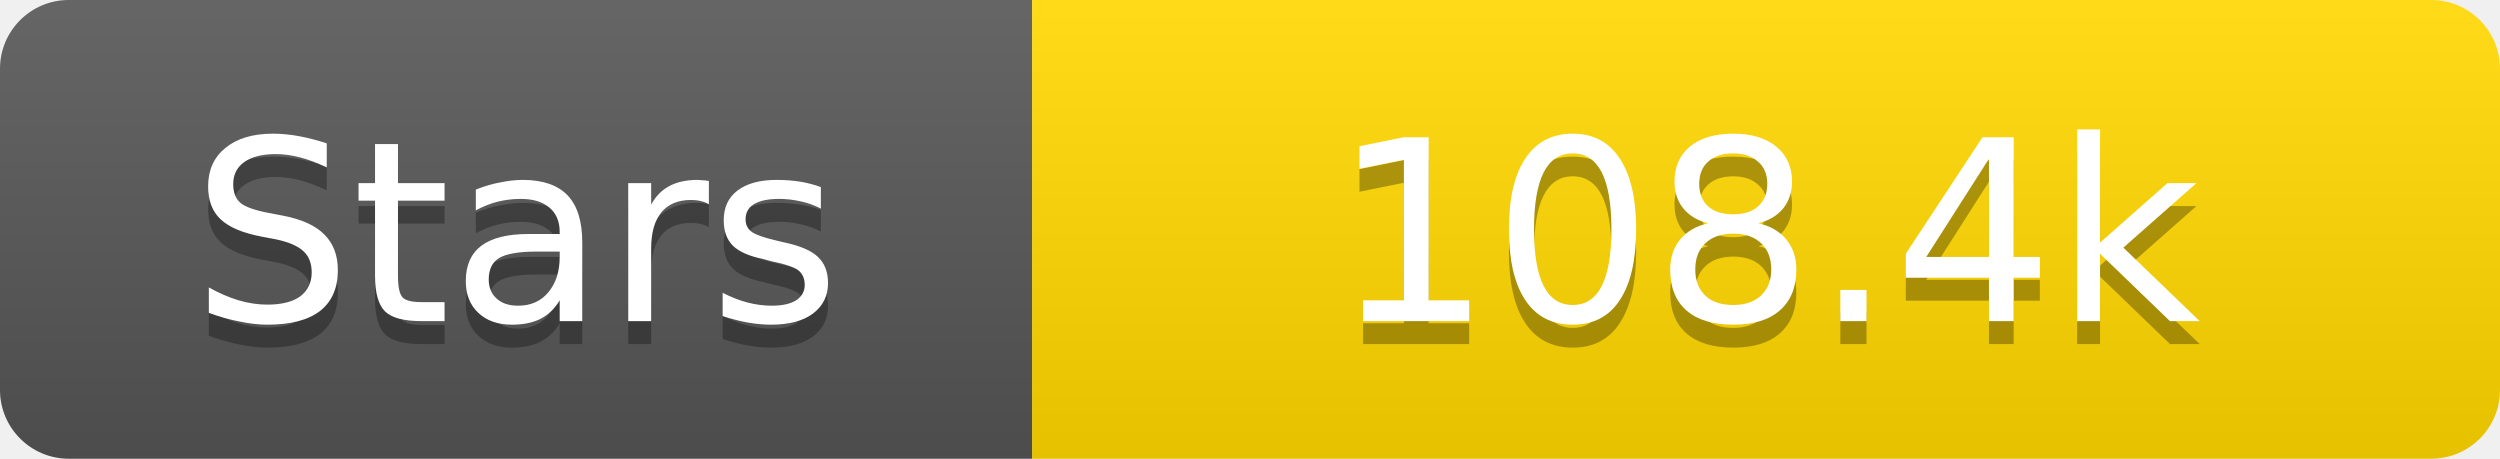
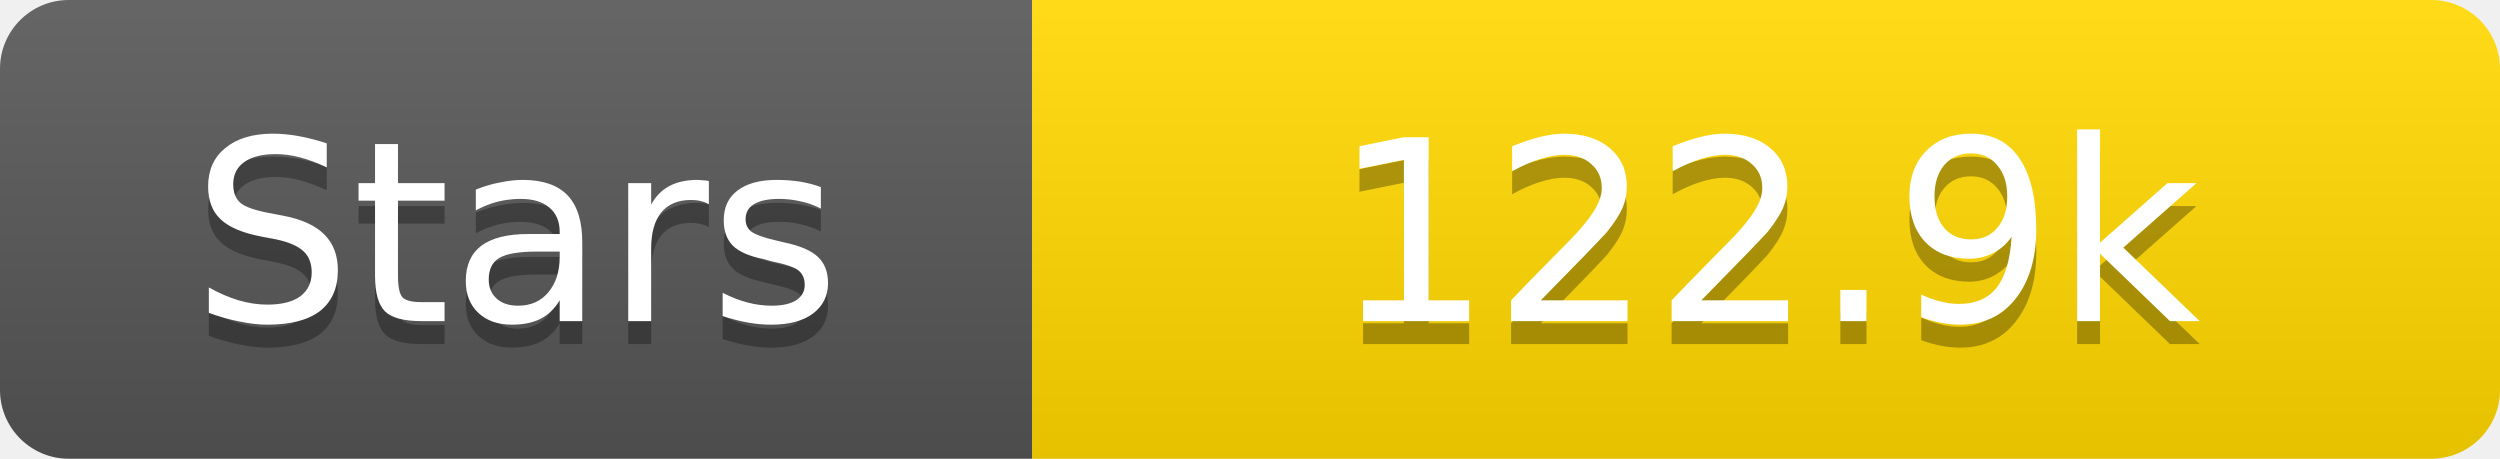
<svg xmlns="http://www.w3.org/2000/svg" width="109" height="20">
  <linearGradient id="s" x2="0" y2="100%">
    <stop offset="0" stop-color="#fff" stop-opacity=".1" />
    <stop offset="1" stop-opacity=".1" />
  </linearGradient>
  <clipPath id="r">
    <rect width="109" height="20" rx="3" fill="#fff" />
  </clipPath>
  <g clip-path="url(#r)">
    <rect width="45" height="20" fill="#555" />
    <rect x="45" width="64" height="20" fill="#ffd700" />
    <rect width="109" height="20" fill="url(#s)" />
  </g>
  <g fill="#fff" text-anchor="middle" font-family="Verdana,Geneva,DejaVu Sans,sans-serif" text-rendering="geometricPrecision" font-size="11">
    <text x="22.5" y="15" fill="#010101" fill-opacity=".3">Stars</text>
    <text x="22.5" y="14">Stars</text>
-     <text x="77.0" y="15" fill="#010101" fill-opacity=".3">108.4k</text>
-     <text x="77.0" y="14">108.4k</text>
+     <text x="77.0" y="15" fill="#010101" fill-opacity=".3">122.9k</text>
+     <text x="77.0" y="14">122.9k</text>
  </g>
</svg>
